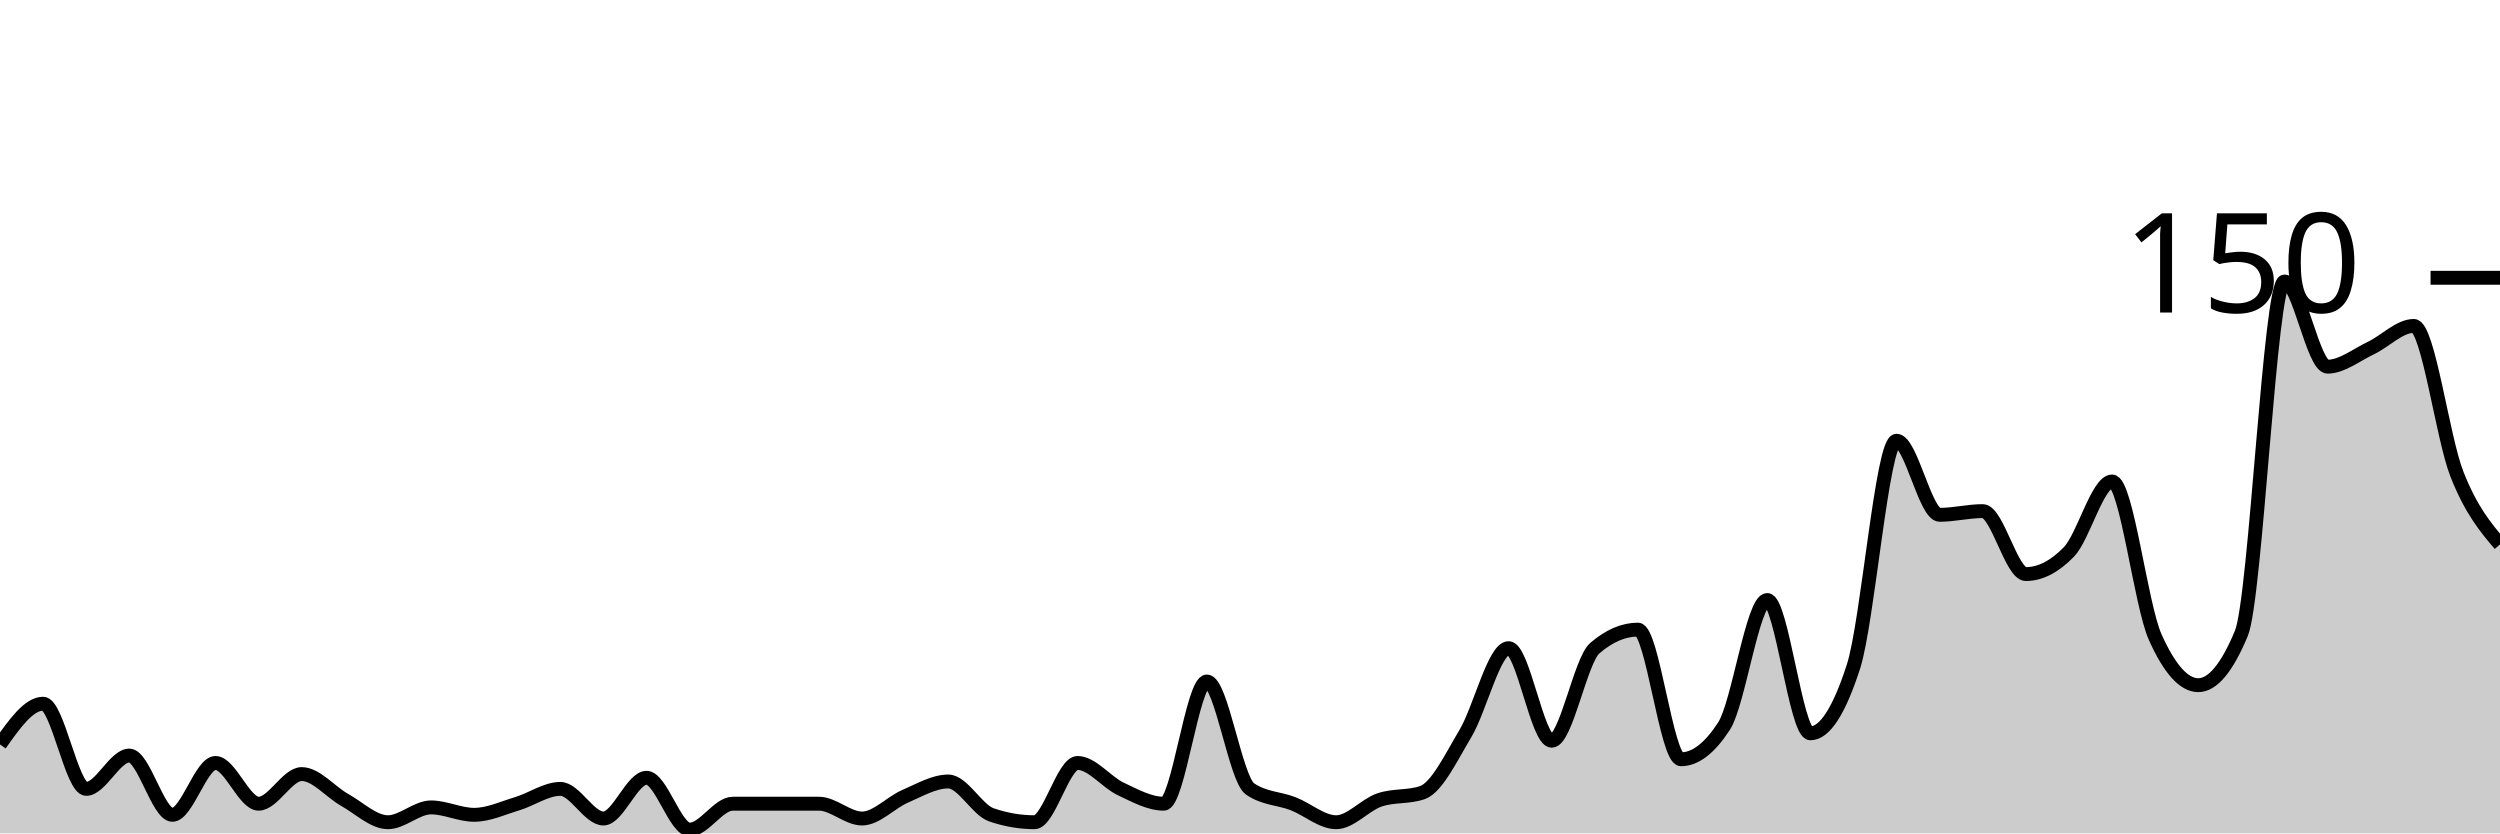
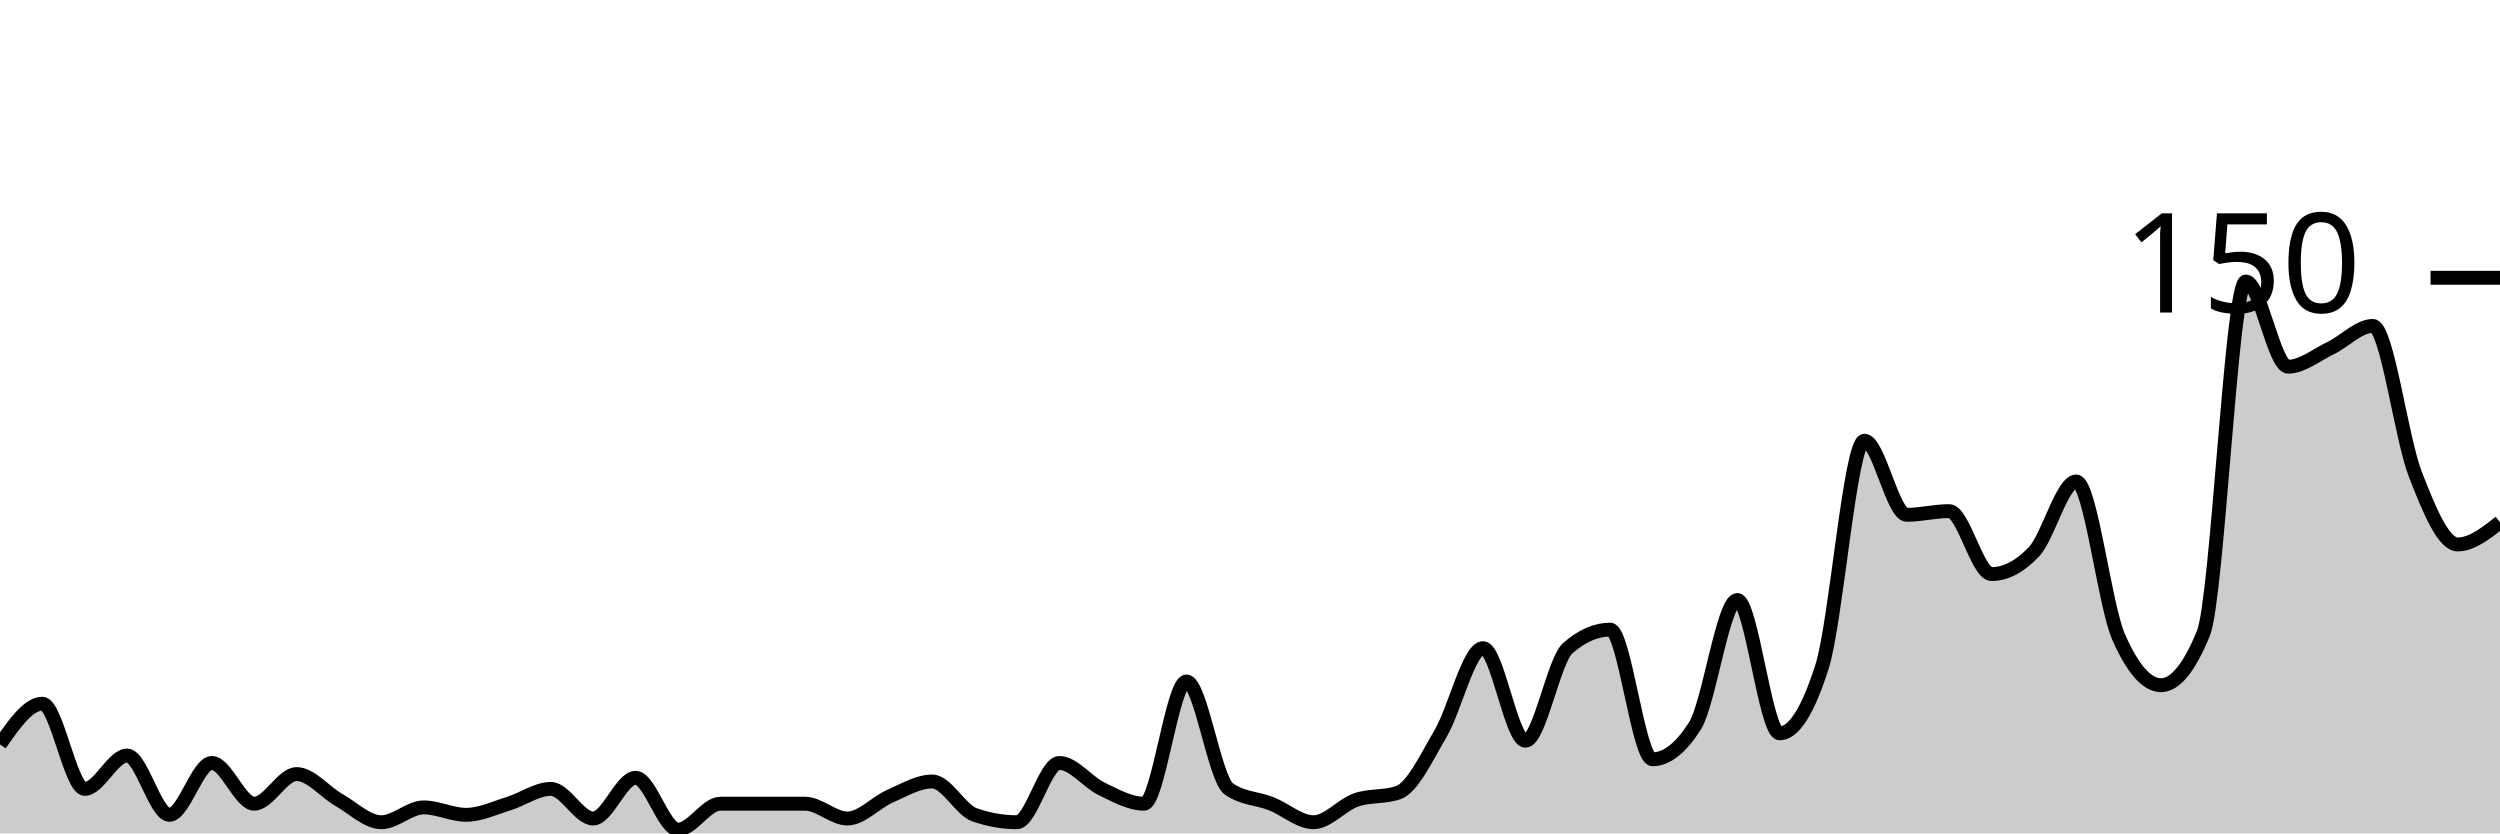
<svg xmlns="http://www.w3.org/2000/svg" viewBox="0 0 180 60">
  <g transform="translate(0,20)">
-     <path class="area" fill="rgba(0, 0, 0, 0.2)" d="M0,33.6C1.034,32.133,2.069,30.667,3.103,30.667C4.138,30.667,5.172,36.8,6.207,36.8C7.241,36.8,8.276,34.4,9.31,34.4C10.345,34.4,11.379,38.667,12.414,38.667C13.448,38.667,14.483,34.933,15.517,34.933C16.552,34.933,17.586,37.867,18.621,37.867C19.655,37.867,20.69,35.733,21.724,35.733C22.759,35.733,23.793,37.022,24.828,37.6C25.862,38.178,26.897,39.2,27.931,39.2C28.966,39.2,30,38.133,31.034,38.133C32.069,38.133,33.103,38.667,34.138,38.667C35.172,38.667,36.207,38.178,37.241,37.867C38.276,37.556,39.31,36.8,40.345,36.8C41.379,36.8,42.414,38.933,43.448,38.933C44.483,38.933,45.517,36,46.552,36C47.586,36,48.621,39.733,49.655,39.733C50.69,39.733,51.724,37.867,52.759,37.867C53.793,37.867,54.828,37.867,55.862,37.867C56.897,37.867,57.931,37.867,58.966,37.867C60,37.867,61.034,38.933,62.069,38.933C63.103,38.933,64.138,37.778,65.172,37.333C66.207,36.889,67.241,36.267,68.276,36.267C69.31,36.267,70.345,38.311,71.379,38.667C72.414,39.022,73.448,39.2,74.483,39.2C75.517,39.2,76.552,34.933,77.586,34.933C78.621,34.933,79.655,36.311,80.69,36.8C81.724,37.289,82.759,37.867,83.793,37.867C84.828,37.867,85.862,29.067,86.897,29.067C87.931,29.067,88.966,36.089,90,36.8C91.034,37.511,92.069,37.467,93.103,37.867C94.138,38.267,95.172,39.2,96.207,39.2C97.241,39.2,98.276,37.956,99.31,37.6C100.345,37.244,101.379,37.422,102.414,37.067C103.448,36.711,104.483,34.533,105.517,32.8C106.552,31.067,107.586,26.667,108.621,26.667C109.655,26.667,110.69,33.333,111.724,33.333C112.759,33.333,113.793,27.556,114.828,26.667C115.862,25.778,116.897,25.333,117.931,25.333C118.966,25.333,120,34.667,121.034,34.667C122.069,34.667,123.103,33.867,124.138,32.267C125.172,30.667,126.207,23.2,127.241,23.2C128.276,23.2,129.31,32.8,130.345,32.8C131.379,32.8,132.414,31.2,133.448,28C134.483,24.8,135.517,11.733,136.552,11.733C137.586,11.733,138.621,17.067,139.655,17.067C140.69,17.067,141.724,16.8,142.759,16.8C143.793,16.8,144.828,21.333,145.862,21.333C146.897,21.333,147.931,20.8,148.966,19.733C150,18.667,151.034,14.667,152.069,14.667C153.103,14.667,154.138,23.556,155.172,25.867C156.207,28.178,157.241,29.333,158.276,29.333C159.31,29.333,160.345,28.089,161.379,25.6C162.414,23.111,163.448,0.267,164.483,0.267C165.517,0.267,166.552,6.4,167.586,6.4C168.621,6.4,169.655,5.556,170.69,5.067C171.724,4.578,172.759,3.467,173.793,3.467C174.828,3.467,175.862,11.511,176.897,14.133C177.931,16.756,178.966,17.978,180,19.2L180,40C178.966,40,177.931,40,176.897,40C175.862,40,174.828,40,173.793,40C172.759,40,171.724,40,170.69,40C169.655,40,168.621,40,167.586,40C166.552,40,165.517,40,164.483,40C163.448,40,162.414,40,161.379,40C160.345,40,159.31,40,158.276,40C157.241,40,156.207,40,155.172,40C154.138,40,153.103,40,152.069,40C151.034,40,150,40,148.966,40C147.931,40,146.897,40,145.862,40C144.828,40,143.793,40,142.759,40C141.724,40,140.69,40,139.655,40C138.621,40,137.586,40,136.552,40C135.517,40,134.483,40,133.448,40C132.414,40,131.379,40,130.345,40C129.31,40,128.276,40,127.241,40C126.207,40,125.172,40,124.138,40C123.103,40,122.069,40,121.034,40C120,40,118.966,40,117.931,40C116.897,40,115.862,40,114.828,40C113.793,40,112.759,40,111.724,40C110.69,40,109.655,40,108.621,40C107.586,40,106.552,40,105.517,40C104.483,40,103.448,40,102.414,40C101.379,40,100.345,40,99.31,40C98.276,40,97.241,40,96.207,40C95.172,40,94.138,40,93.103,40C92.069,40,91.034,40,90,40C88.966,40,87.931,40,86.897,40C85.862,40,84.828,40,83.793,40C82.759,40,81.724,40,80.69,40C79.655,40,78.621,40,77.586,40C76.552,40,75.517,40,74.483,40C73.448,40,72.414,40,71.379,40C70.345,40,69.31,40,68.276,40C67.241,40,66.207,40,65.172,40C64.138,40,63.103,40,62.069,40C61.034,40,60,40,58.966,40C57.931,40,56.897,40,55.862,40C54.828,40,53.793,40,52.759,40C51.724,40,50.69,40,49.655,40C48.621,40,47.586,40,46.552,40C45.517,40,44.483,40,43.448,40C42.414,40,41.379,40,40.345,40C39.31,40,38.276,40,37.241,40C36.207,40,35.172,40,34.138,40C33.103,40,32.069,40,31.034,40C30,40,28.966,40,27.931,40C26.897,40,25.862,40,24.828,40C23.793,40,22.759,40,21.724,40C20.69,40,19.655,40,18.621,40C17.586,40,16.552,40,15.517,40C14.483,40,13.448,40,12.414,40C11.379,40,10.345,40,9.31,40C8.276,40,7.241,40,6.207,40C5.172,40,4.138,40,3.103,40C2.069,40,1.034,40,0,40Z" />
-     <path class="line" stroke="black" fill="none" d="M0,33.6C1.034,32.133,2.069,30.667,3.103,30.667C4.138,30.667,5.172,36.8,6.207,36.8C7.241,36.8,8.276,34.4,9.31,34.4C10.345,34.4,11.379,38.667,12.414,38.667C13.448,38.667,14.483,34.933,15.517,34.933C16.552,34.933,17.586,37.867,18.621,37.867C19.655,37.867,20.69,35.733,21.724,35.733C22.759,35.733,23.793,37.022,24.828,37.6C25.862,38.178,26.897,39.2,27.931,39.2C28.966,39.2,30,38.133,31.034,38.133C32.069,38.133,33.103,38.667,34.138,38.667C35.172,38.667,36.207,38.178,37.241,37.867C38.276,37.556,39.31,36.8,40.345,36.8C41.379,36.8,42.414,38.933,43.448,38.933C44.483,38.933,45.517,36,46.552,36C47.586,36,48.621,39.733,49.655,39.733C50.69,39.733,51.724,37.867,52.759,37.867C53.793,37.867,54.828,37.867,55.862,37.867C56.897,37.867,57.931,37.867,58.966,37.867C60,37.867,61.034,38.933,62.069,38.933C63.103,38.933,64.138,37.778,65.172,37.333C66.207,36.889,67.241,36.267,68.276,36.267C69.31,36.267,70.345,38.311,71.379,38.667C72.414,39.022,73.448,39.2,74.483,39.2C75.517,39.2,76.552,34.933,77.586,34.933C78.621,34.933,79.655,36.311,80.69,36.8C81.724,37.289,82.759,37.867,83.793,37.867C84.828,37.867,85.862,29.067,86.897,29.067C87.931,29.067,88.966,36.089,90,36.8C91.034,37.511,92.069,37.467,93.103,37.867C94.138,38.267,95.172,39.2,96.207,39.2C97.241,39.2,98.276,37.956,99.31,37.6C100.345,37.244,101.379,37.422,102.414,37.067C103.448,36.711,104.483,34.533,105.517,32.8C106.552,31.067,107.586,26.667,108.621,26.667C109.655,26.667,110.69,33.333,111.724,33.333C112.759,33.333,113.793,27.556,114.828,26.667C115.862,25.778,116.897,25.333,117.931,25.333C118.966,25.333,120,34.667,121.034,34.667C122.069,34.667,123.103,33.867,124.138,32.267C125.172,30.667,126.207,23.2,127.241,23.2C128.276,23.2,129.31,32.8,130.345,32.8C131.379,32.8,132.414,31.2,133.448,28C134.483,24.8,135.517,11.733,136.552,11.733C137.586,11.733,138.621,17.067,139.655,17.067C140.69,17.067,141.724,16.8,142.759,16.8C143.793,16.8,144.828,21.333,145.862,21.333C146.897,21.333,147.931,20.8,148.966,19.733C150,18.667,151.034,14.667,152.069,14.667C153.103,14.667,154.138,23.556,155.172,25.867C156.207,28.178,157.241,29.333,158.276,29.333C159.31,29.333,160.345,28.089,161.379,25.6C162.414,23.111,163.448,0.267,164.483,0.267C165.517,0.267,166.552,6.4,167.586,6.4C168.621,6.4,169.655,5.556,170.69,5.067C171.724,4.578,172.759,3.467,173.793,3.467C174.828,3.467,175.862,11.511,176.897,14.133C177.931,16.756,178.966,17.978,180,19.2" />
+     <path class="area" fill="rgba(0, 0, 0, 0.2)" d="M0,33.6C1.017,32.133,2.034,30.667,3.051,30.667C4.068,30.667,5.085,36.8,6.102,36.8C7.119,36.8,8.136,34.4,9.153,34.4C10.169,34.4,11.186,38.667,12.203,38.667C13.22,38.667,14.237,34.933,15.254,34.933C16.271,34.933,17.288,37.867,18.305,37.867C19.322,37.867,20.339,35.733,21.356,35.733C22.373,35.733,23.39,37.022,24.407,37.6C25.424,38.178,26.441,39.2,27.458,39.2C28.475,39.2,29.492,38.133,30.508,38.133C31.525,38.133,32.542,38.667,33.559,38.667C34.576,38.667,35.593,38.178,36.61,37.867C37.627,37.556,38.644,36.8,39.661,36.8C40.678,36.8,41.695,38.933,42.712,38.933C43.729,38.933,44.746,36,45.763,36C46.78,36,47.797,39.733,48.814,39.733C49.831,39.733,50.847,37.867,51.864,37.867C52.881,37.867,53.898,37.867,54.915,37.867C55.932,37.867,56.949,37.867,57.966,37.867C58.983,37.867,60,38.933,61.017,38.933C62.034,38.933,63.051,37.778,64.068,37.333C65.085,36.889,66.102,36.267,67.119,36.267C68.136,36.267,69.153,38.311,70.169,38.667C71.186,39.022,72.203,39.2,73.22,39.2C74.237,39.2,75.254,34.933,76.271,34.933C77.288,34.933,78.305,36.311,79.322,36.8C80.339,37.289,81.356,37.867,82.373,37.867C83.39,37.867,84.407,29.067,85.424,29.067C86.441,29.067,87.458,36.089,88.475,36.8C89.492,37.511,90.508,37.467,91.525,37.867C92.542,38.267,93.559,39.2,94.576,39.2C95.593,39.2,96.61,37.956,97.627,37.6C98.644,37.244,99.661,37.422,100.678,37.067C101.695,36.711,102.712,34.533,103.729,32.8C104.746,31.067,105.763,26.667,106.78,26.667C107.797,26.667,108.814,33.333,109.831,33.333C110.847,33.333,111.864,27.556,112.881,26.667C113.898,25.778,114.915,25.333,115.932,25.333C116.949,25.333,117.966,34.667,118.983,34.667C120,34.667,121.017,33.867,122.034,32.267C123.051,30.667,124.068,23.2,125.085,23.2C126.102,23.2,127.119,32.8,128.136,32.8C129.153,32.8,130.169,31.2,131.186,28C132.203,24.8,133.22,11.733,134.237,11.733C135.254,11.733,136.271,17.067,137.288,17.067C138.305,17.067,139.322,16.8,140.339,16.8C141.356,16.8,142.373,21.333,143.39,21.333C144.407,21.333,145.424,20.8,146.441,19.733C147.458,18.667,148.475,14.667,149.492,14.667C150.508,14.667,151.525,23.556,152.542,25.867C153.559,28.178,154.576,29.333,155.593,29.333C156.61,29.333,157.627,28.089,158.644,25.6C159.661,23.111,160.678,0.267,161.695,0.267C162.712,0.267,163.729,6.4,164.746,6.4C165.763,6.4,166.78,5.556,167.797,5.067C168.814,4.578,169.831,3.467,170.847,3.467C171.864,3.467,172.881,11.511,173.898,14.133C174.915,16.756,175.932,19.2,176.949,19.2C177.966,19.2,178.983,18.4,180,17.6L180,40C178.983,40,177.966,40,176.949,40C175.932,40,174.915,40,173.898,40C172.881,40,171.864,40,170.847,40C169.831,40,168.814,40,167.797,40C166.78,40,165.763,40,164.746,40C163.729,40,162.712,40,161.695,40C160.678,40,159.661,40,158.644,40C157.627,40,156.61,40,155.593,40C154.576,40,153.559,40,152.542,40C151.525,40,150.508,40,149.492,40C148.475,40,147.458,40,146.441,40C145.424,40,144.407,40,143.39,40C142.373,40,141.356,40,140.339,40C139.322,40,138.305,40,137.288,40C136.271,40,135.254,40,134.237,40C133.22,40,132.203,40,131.186,40C130.169,40,129.153,40,128.136,40C127.119,40,126.102,40,125.085,40C124.068,40,123.051,40,122.034,40C121.017,40,120,40,118.983,40C117.966,40,116.949,40,115.932,40C114.915,40,113.898,40,112.881,40C111.864,40,110.847,40,109.831,40C108.814,40,107.797,40,106.78,40C105.763,40,104.746,40,103.729,40C102.712,40,101.695,40,100.678,40C99.661,40,98.644,40,97.627,40C96.61,40,95.593,40,94.576,40C93.559,40,92.542,40,91.525,40C90.508,40,89.492,40,88.475,40C87.458,40,86.441,40,85.424,40C84.407,40,83.39,40,82.373,40C81.356,40,80.339,40,79.322,40C78.305,40,77.288,40,76.271,40C75.254,40,74.237,40,73.22,40C72.203,40,71.186,40,70.169,40C69.153,40,68.136,40,67.119,40C66.102,40,65.085,40,64.068,40C63.051,40,62.034,40,61.017,40C60,40,58.983,40,57.966,40C56.949,40,55.932,40,54.915,40C53.898,40,52.881,40,51.864,40C50.847,40,49.831,40,48.814,40C47.797,40,46.78,40,45.763,40C44.746,40,43.729,40,42.712,40C41.695,40,40.678,40,39.661,40C38.644,40,37.627,40,36.61,40C35.593,40,34.576,40,33.559,40C32.542,40,31.525,40,30.508,40C29.492,40,28.475,40,27.458,40C26.441,40,25.424,40,24.407,40C23.39,40,22.373,40,21.356,40C20.339,40,19.322,40,18.305,40C17.288,40,16.271,40,15.254,40C14.237,40,13.22,40,12.203,40C11.186,40,10.169,40,9.153,40C8.136,40,7.119,40,6.102,40C5.085,40,4.068,40,3.051,40C2.034,40,1.017,40,0,40Z" />
+     <path class="line" stroke="black" fill="none" d="M0,33.6C1.017,32.133,2.034,30.667,3.051,30.667C4.068,30.667,5.085,36.8,6.102,36.8C7.119,36.8,8.136,34.4,9.153,34.4C10.169,34.4,11.186,38.667,12.203,38.667C13.22,38.667,14.237,34.933,15.254,34.933C16.271,34.933,17.288,37.867,18.305,37.867C19.322,37.867,20.339,35.733,21.356,35.733C22.373,35.733,23.39,37.022,24.407,37.6C25.424,38.178,26.441,39.2,27.458,39.2C28.475,39.2,29.492,38.133,30.508,38.133C31.525,38.133,32.542,38.667,33.559,38.667C34.576,38.667,35.593,38.178,36.61,37.867C37.627,37.556,38.644,36.8,39.661,36.8C40.678,36.8,41.695,38.933,42.712,38.933C43.729,38.933,44.746,36,45.763,36C46.78,36,47.797,39.733,48.814,39.733C49.831,39.733,50.847,37.867,51.864,37.867C52.881,37.867,53.898,37.867,54.915,37.867C55.932,37.867,56.949,37.867,57.966,37.867C58.983,37.867,60,38.933,61.017,38.933C62.034,38.933,63.051,37.778,64.068,37.333C65.085,36.889,66.102,36.267,67.119,36.267C68.136,36.267,69.153,38.311,70.169,38.667C71.186,39.022,72.203,39.2,73.22,39.2C74.237,39.2,75.254,34.933,76.271,34.933C77.288,34.933,78.305,36.311,79.322,36.8C80.339,37.289,81.356,37.867,82.373,37.867C83.39,37.867,84.407,29.067,85.424,29.067C86.441,29.067,87.458,36.089,88.475,36.8C89.492,37.511,90.508,37.467,91.525,37.867C92.542,38.267,93.559,39.2,94.576,39.2C95.593,39.2,96.61,37.956,97.627,37.6C98.644,37.244,99.661,37.422,100.678,37.067C101.695,36.711,102.712,34.533,103.729,32.8C104.746,31.067,105.763,26.667,106.78,26.667C107.797,26.667,108.814,33.333,109.831,33.333C110.847,33.333,111.864,27.556,112.881,26.667C113.898,25.778,114.915,25.333,115.932,25.333C116.949,25.333,117.966,34.667,118.983,34.667C120,34.667,121.017,33.867,122.034,32.267C123.051,30.667,124.068,23.2,125.085,23.2C126.102,23.2,127.119,32.8,128.136,32.8C129.153,32.8,130.169,31.2,131.186,28C132.203,24.8,133.22,11.733,134.237,11.733C135.254,11.733,136.271,17.067,137.288,17.067C138.305,17.067,139.322,16.8,140.339,16.8C141.356,16.8,142.373,21.333,143.39,21.333C144.407,21.333,145.424,20.8,146.441,19.733C147.458,18.667,148.475,14.667,149.492,14.667C150.508,14.667,151.525,23.556,152.542,25.867C153.559,28.178,154.576,29.333,155.593,29.333C156.61,29.333,157.627,28.089,158.644,25.6C159.661,23.111,160.678,0.267,161.695,0.267C162.712,0.267,163.729,6.4,164.746,6.4C165.763,6.4,166.78,5.556,167.797,5.067C168.814,4.578,169.831,3.467,170.847,3.467C171.864,3.467,172.881,11.511,173.898,14.133C174.915,16.756,175.932,19.2,176.949,19.2C177.966,19.2,178.983,18.4,180,17.6" />
    <path class="axis-ceiling" stroke-width="1" stroke="black" fill="none" d="M175,0L180,0" />
    <text class="axis-ceiling-label" font-family="sans-serif" text-anchor="end" font-size="10px" x="170" y="2.5">150</text>
  </g>
</svg>
